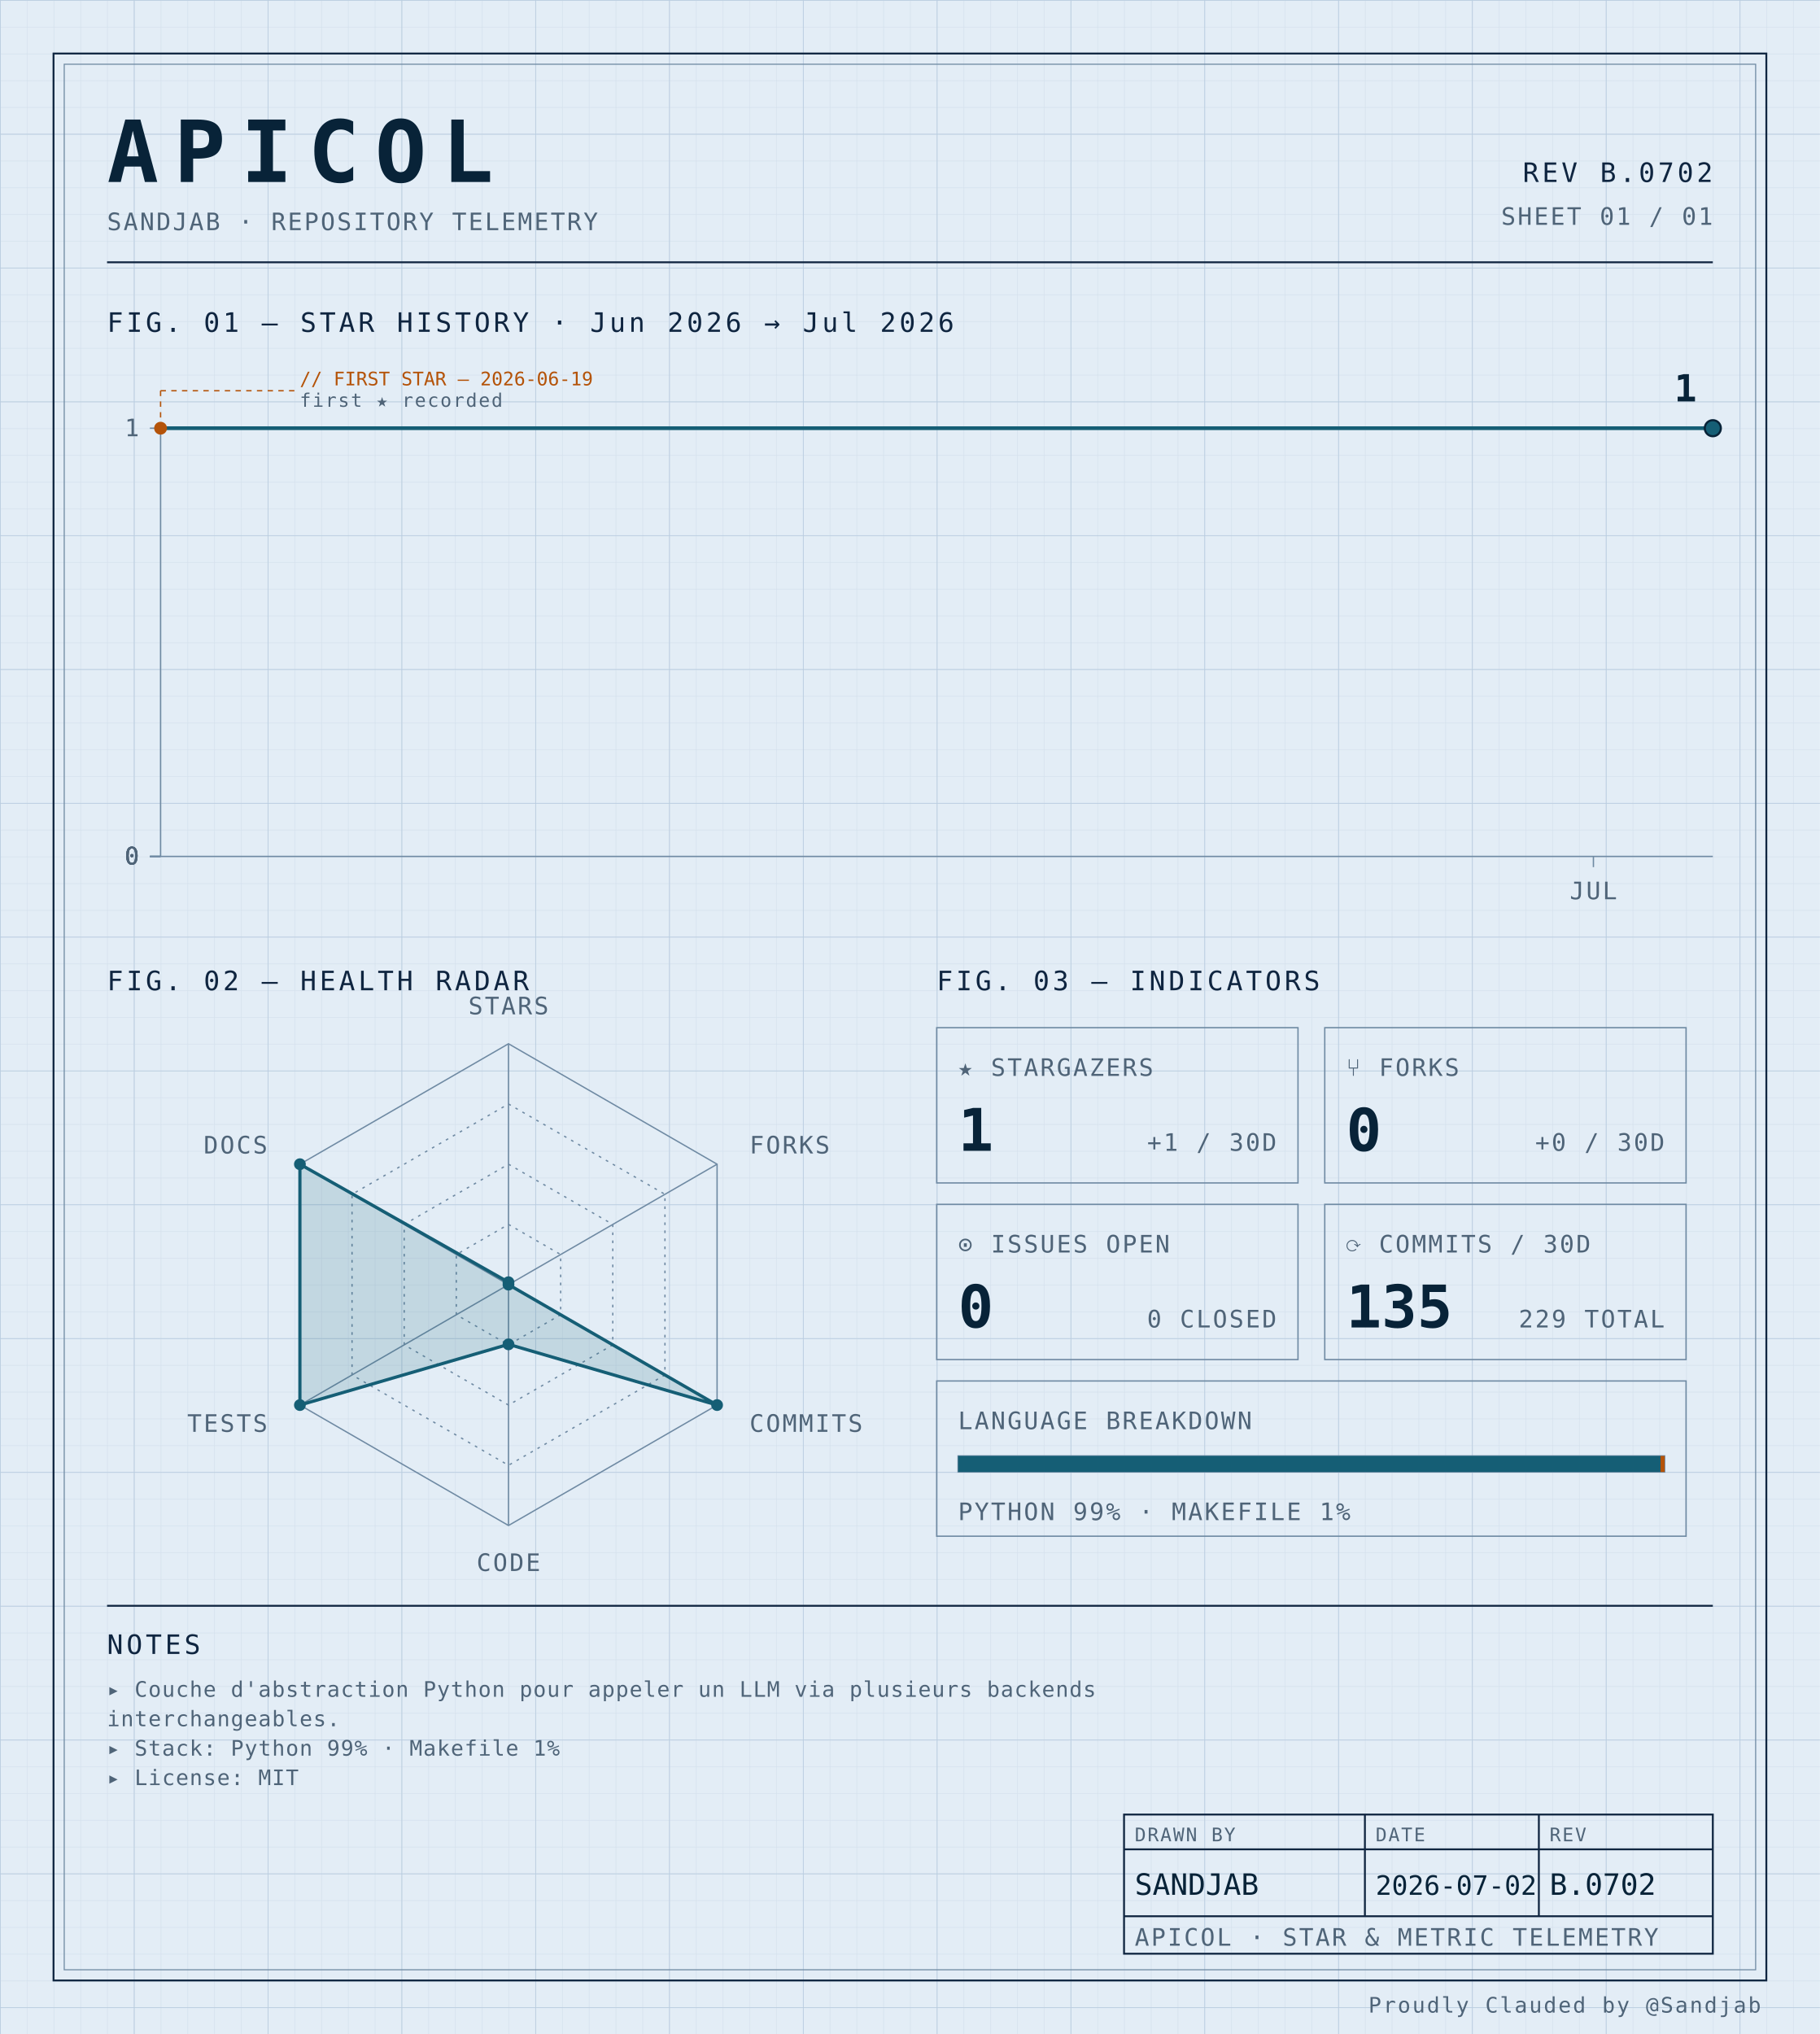
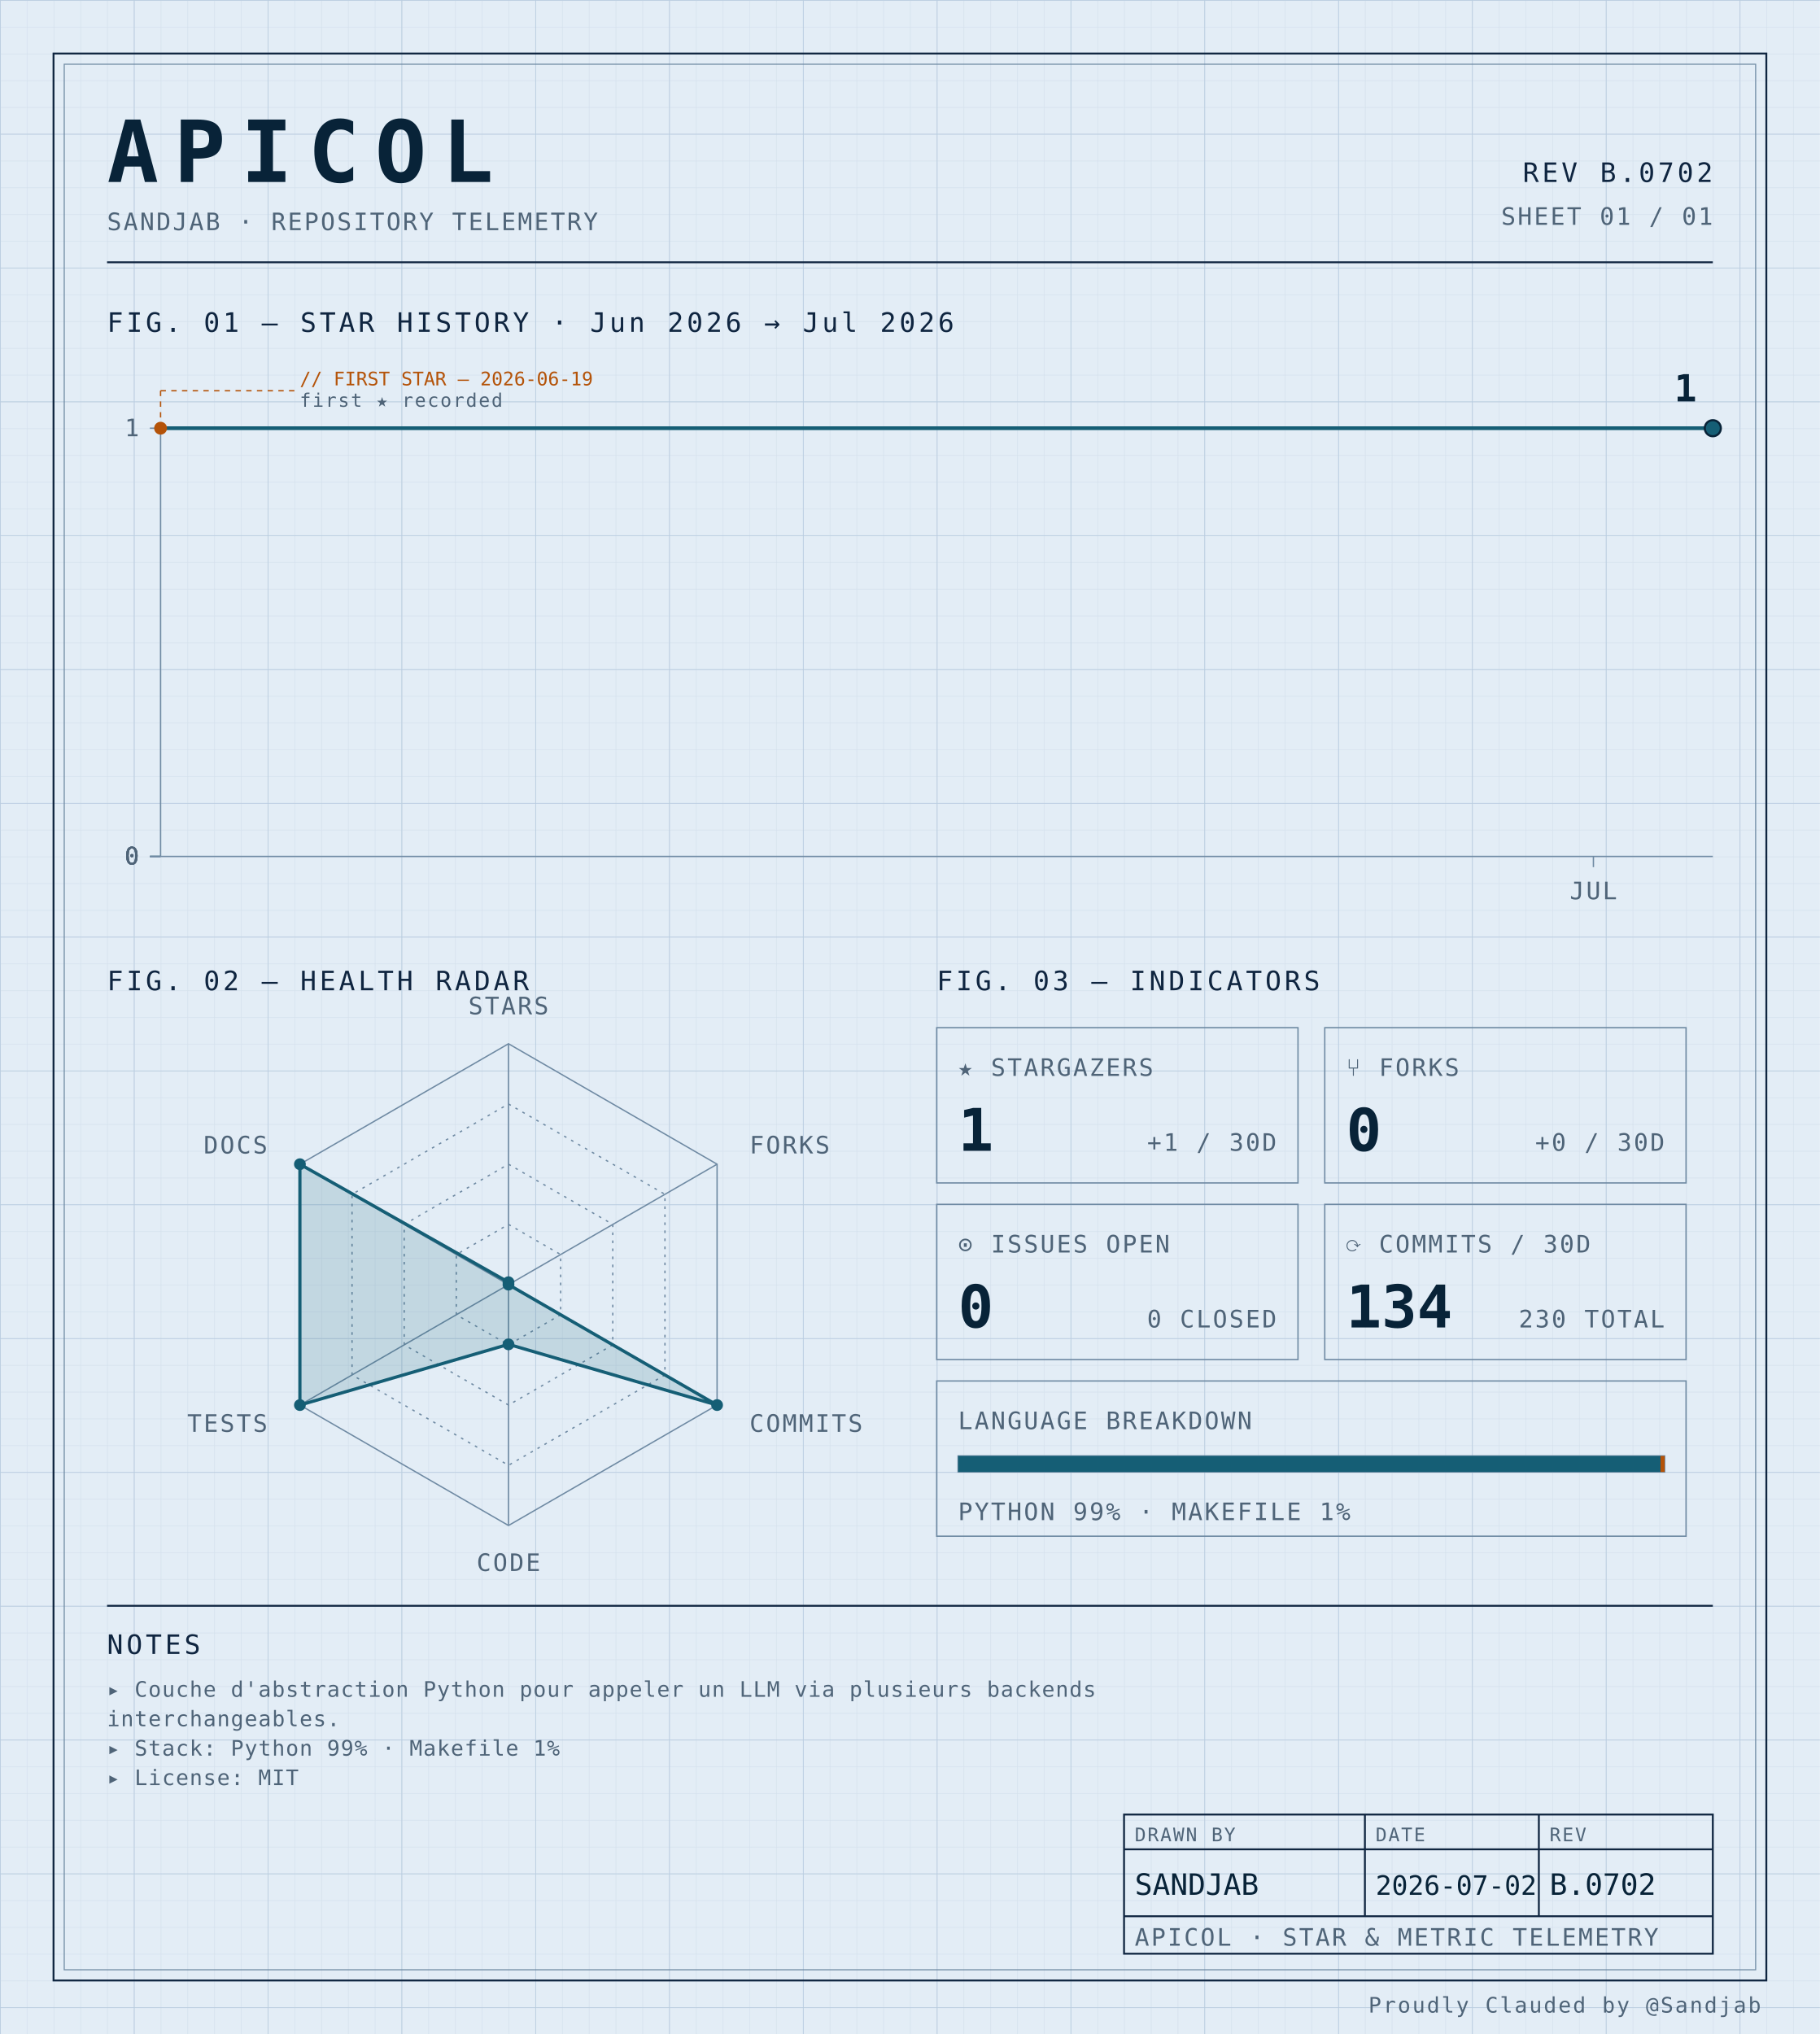
<svg xmlns="http://www.w3.org/2000/svg" width="100%" viewBox="0 0 680 760" role="img">
  <defs>
    <pattern id="grid-fine" width="10" height="10" patternUnits="userSpaceOnUse">
      <path d="M10 0H0V10" fill="none" stroke="#d4e0ec" stroke-width="0.4" />
    </pattern>
    <pattern id="grid-major" width="50" height="50" patternUnits="userSpaceOnUse">
      <path d="M50 0H0V50" fill="none" stroke="#b8cce0" stroke-width="0.5" />
    </pattern>
  </defs>
  <rect x="0" y="0" width="680" height="760" fill="#e3edf6" />
  <rect x="0" y="0" width="680" height="760" fill="url(#grid-fine)" />
  <rect x="0" y="0" width="680" height="760" fill="url(#grid-major)" />
  <rect x="20" y="20" width="640" height="720" fill="none" stroke="#0f2540" stroke-width="0.7" />
  <rect x="24" y="24" width="632" height="712" fill="none" stroke="#6f8aa3" stroke-width="0.4" />
  <text x="40" y="68" font-family="ui-monospace, 'SF Mono', 'JetBrains Mono', 'Cascadia Code', Consolas, monospace" font-size="32" font-weight="700" fill="#082338" text-anchor="start" letter-spacing="0.18em">APICOL</text>
  <text x="40" y="86" font-family="ui-monospace, 'SF Mono', 'JetBrains Mono', 'Cascadia Code', Consolas, monospace" font-size="9" font-weight="400" fill="#4f6478" text-anchor="start" letter-spacing="0.08em">SANDJAB · REPOSITORY TELEMETRY</text>
  <text x="640" y="68" font-family="ui-monospace, 'SF Mono', 'JetBrains Mono', 'Cascadia Code', Consolas, monospace" font-size="10" font-weight="400" fill="#0f2540" text-anchor="end" letter-spacing="0.12em">REV B.0702</text>
  <text x="640" y="84" font-family="ui-monospace, 'SF Mono', 'JetBrains Mono', 'Cascadia Code', Consolas, monospace" font-size="9" font-weight="400" fill="#4f6478" text-anchor="end" letter-spacing="0.08em">SHEET 01 / 01</text>
  <line x1="40" y1="98" x2="640" y2="98" stroke="#0f2540" stroke-width="0.7" />
  <text x="40" y="124" font-family="ui-monospace, 'SF Mono', 'JetBrains Mono', 'Cascadia Code', Consolas, monospace" font-size="10" font-weight="400" fill="#0f2540" text-anchor="start" letter-spacing="0.12em">FIG. 01 — STAR HISTORY · Jun 2026 → Jul 2026</text>
  <line x1="60" y1="160" x2="60" y2="320" stroke="#6f8aa3" stroke-width="0.5" />
  <line x1="60" y1="320" x2="640" y2="320" stroke="#6f8aa3" stroke-width="0.5" />
  <line x1="56" y1="320.0" x2="60" y2="320.0" stroke="#6f8aa3" stroke-width="0.5" />
  <text x="52" y="323.0" font-family="ui-monospace, 'SF Mono', 'JetBrains Mono', 'Cascadia Code', Consolas, monospace" font-size="9" font-weight="400" fill="#4f6478" text-anchor="end" letter-spacing="0.08em">0</text>
  <line x1="56" y1="320.0" x2="60" y2="320.0" stroke="#6f8aa3" stroke-width="0.5" />
  <text x="52" y="323.0" font-family="ui-monospace, 'SF Mono', 'JetBrains Mono', 'Cascadia Code', Consolas, monospace" font-size="9" font-weight="400" fill="#4f6478" text-anchor="end" letter-spacing="0.08em">0</text>
  <line x1="56" y1="320.0" x2="60" y2="320.0" stroke="#6f8aa3" stroke-width="0.5" />
  <text x="52" y="323.0" font-family="ui-monospace, 'SF Mono', 'JetBrains Mono', 'Cascadia Code', Consolas, monospace" font-size="9" font-weight="400" fill="#4f6478" text-anchor="end" letter-spacing="0.08em">0</text>
  <line x1="56" y1="320.0" x2="60" y2="320.0" stroke="#6f8aa3" stroke-width="0.5" />
  <text x="52" y="323.0" font-family="ui-monospace, 'SF Mono', 'JetBrains Mono', 'Cascadia Code', Consolas, monospace" font-size="9" font-weight="400" fill="#4f6478" text-anchor="end" letter-spacing="0.08em">0</text>
  <line x1="56" y1="160.0" x2="60" y2="160.0" stroke="#6f8aa3" stroke-width="0.5" />
  <text x="52" y="163.0" font-family="ui-monospace, 'SF Mono', 'JetBrains Mono', 'Cascadia Code', Consolas, monospace" font-size="9" font-weight="400" fill="#4f6478" text-anchor="end" letter-spacing="0.08em">1</text>
  <line x1="595.385" y1="320" x2="595.385" y2="324" stroke="#6f8aa3" stroke-width="0.5" />
  <text x="595.385" y="336" font-family="ui-monospace, 'SF Mono', 'JetBrains Mono', 'Cascadia Code', Consolas, monospace" font-size="9" font-weight="400" fill="#4f6478" text-anchor="middle" letter-spacing="0.08em">JUL</text>
  <path d="M 60.00,160.00 L 104.62,160.00 149.23,160.00 193.85,160.00 238.46,160.00 283.08,160.00 327.69,160.00 372.31,160.00 416.92,160.00 461.54,160.00 506.15,160.00 550.77,160.00 595.38,160.00 640.00,160.00 640.00,160.00" fill="none" stroke="#155e75" stroke-width="1.4" stroke-linejoin="round" stroke-linecap="round" />
  <circle cx="60.0" cy="160.0" r="2.4" fill="#b45309" />
  <line x1="60.0" y1="160.0" x2="60.0" y2="146" stroke="#b45309" stroke-width="0.5" stroke-dasharray="2,2" fill="none" />
  <line x1="60.0" y1="146" x2="110.0" y2="146" stroke="#b45309" stroke-width="0.5" stroke-dasharray="2,2" fill="none" />
  <text x="112.0" y="144" font-family="ui-monospace, 'SF Mono', 'JetBrains Mono', 'Cascadia Code', Consolas, monospace" font-size="7" font-weight="400" fill="#b45309" text-anchor="start" letter-spacing="normal">// FIRST STAR — 2026-06-19</text>
  <text x="112.0" y="152" font-family="ui-monospace, 'SF Mono', 'JetBrains Mono', 'Cascadia Code', Consolas, monospace" font-size="7" font-weight="400" fill="#4f6478" text-anchor="start" letter-spacing="0.08em">first ★ recorded</text>
  <circle cx="640.0" cy="160.0" r="3" fill="#155e75" stroke="#082338" stroke-width="0.8" />
  <text x="634.0" y="150.0" font-family="ui-monospace, 'SF Mono', 'JetBrains Mono', 'Cascadia Code', Consolas, monospace" font-size="14" font-weight="700" fill="#082338" text-anchor="end" letter-spacing="normal">1</text>
  <text x="40" y="370" font-family="ui-monospace, 'SF Mono', 'JetBrains Mono', 'Cascadia Code', Consolas, monospace" font-size="10" font-weight="400" fill="#0f2540" text-anchor="start" letter-spacing="0.12em">FIG. 02 — HEALTH RADAR</text>
  <g transform="translate(190 480)">
    <polygon points="0.00,-90.00 77.94,-45.00 77.94,45.00 0.00,90.00 -77.94,45.00 -77.94,-45.00" fill="none" stroke="#6f8aa3" stroke-width="0.5" />
    <polygon points="0.00,-67.50 58.46,-33.75 58.46,33.75 0.00,67.50 -58.46,33.75 -58.46,-33.75" fill="none" stroke="#6f8aa3" stroke-width="0.5" stroke-dasharray="1,2" />
    <polygon points="0.00,-45.00 38.97,-22.50 38.97,22.50 0.00,45.00 -38.97,22.50 -38.97,-22.50" fill="none" stroke="#6f8aa3" stroke-width="0.5" stroke-dasharray="1,2" />
    <polygon points="0.00,-22.50 19.49,-11.25 19.49,11.25 0.00,22.50 -19.49,11.25 -19.49,-11.25" fill="none" stroke="#6f8aa3" stroke-width="0.5" stroke-dasharray="1,2" />
    <line x1="0" y1="0" x2="0.00" y2="-90.00" stroke="#6f8aa3" stroke-width="0.5" />
    <line x1="0" y1="0" x2="77.94" y2="-45.00" stroke="#6f8aa3" stroke-width="0.5" />
    <line x1="0" y1="0" x2="77.94" y2="45.00" stroke="#6f8aa3" stroke-width="0.5" />
    <line x1="0" y1="0" x2="0.00" y2="90.00" stroke="#6f8aa3" stroke-width="0.5" />
    <line x1="0" y1="0" x2="-77.94" y2="45.00" stroke="#6f8aa3" stroke-width="0.5" />
    <line x1="0" y1="0" x2="-77.94" y2="-45.00" stroke="#6f8aa3" stroke-width="0.5" />
    <polygon points="0.00,-0.90 0.00,0.00 77.94,45.00 0.00,22.31 -77.94,45.00 -77.94,-45.00" fill="#155e75" fill-opacity="0.16" stroke="#155e75" stroke-width="1.2" />
    <circle cx="0.00" cy="-0.90" r="2.2" fill="#155e75" />
    <circle cx="0.00" cy="0.00" r="2.2" fill="#155e75" />
    <circle cx="77.94" cy="45.00" r="2.2" fill="#155e75" />
    <circle cx="0.00" cy="22.31" r="2.2" fill="#155e75" />
    <circle cx="-77.94" cy="45.00" r="2.2" fill="#155e75" />
    <circle cx="-77.94" cy="-45.00" r="2.2" fill="#155e75" />
    <text x="6.3681633555662356e-15" y="-101" font-family="ui-monospace, 'SF Mono', 'JetBrains Mono', 'Cascadia Code', Consolas, monospace" font-size="9" font-weight="400" fill="#4f6478" text-anchor="middle" letter-spacing="0.08em">STARS</text>
    <text x="90.067" y="-49" font-family="ui-monospace, 'SF Mono', 'JetBrains Mono', 'Cascadia Code', Consolas, monospace" font-size="9" font-weight="400" fill="#4f6478" text-anchor="start" letter-spacing="0.08em">FORKS</text>
    <text x="90.067" y="55" font-family="ui-monospace, 'SF Mono', 'JetBrains Mono', 'Cascadia Code', Consolas, monospace" font-size="9" font-weight="400" fill="#4f6478" text-anchor="start" letter-spacing="0.08em">COMMITS</text>
    <text x="6.3681633555662356e-15" y="107" font-family="ui-monospace, 'SF Mono', 'JetBrains Mono', 'Cascadia Code', Consolas, monospace" font-size="9" font-weight="400" fill="#4f6478" text-anchor="middle" letter-spacing="0.08em">CODE</text>
    <text x="-90.067" y="55" font-family="ui-monospace, 'SF Mono', 'JetBrains Mono', 'Cascadia Code', Consolas, monospace" font-size="9" font-weight="400" fill="#4f6478" text-anchor="end" letter-spacing="0.08em">TESTS</text>
    <text x="-90.067" y="-49" font-family="ui-monospace, 'SF Mono', 'JetBrains Mono', 'Cascadia Code', Consolas, monospace" font-size="9" font-weight="400" fill="#4f6478" text-anchor="end" letter-spacing="0.08em">DOCS</text>
  </g>
  <text x="350" y="370" font-family="ui-monospace, 'SF Mono', 'JetBrains Mono', 'Cascadia Code', Consolas, monospace" font-size="10" font-weight="400" fill="#0f2540" text-anchor="start" letter-spacing="0.12em">FIG. 03 — INDICATORS</text>
  <rect x="350" y="384" width="135" height="58" fill="none" stroke="#6f8aa3" stroke-width="0.5" />
  <text x="358" y="402" font-family="ui-monospace, 'SF Mono', 'JetBrains Mono', 'Cascadia Code', Consolas, monospace" font-size="9" font-weight="400" fill="#4f6478" text-anchor="start" letter-spacing="0.08em">★ STARGAZERS</text>
  <text x="358" y="430" font-family="ui-monospace, 'SF Mono', 'JetBrains Mono', 'Cascadia Code', Consolas, monospace" font-size="22" font-weight="700" fill="#082338" text-anchor="start" letter-spacing="normal">1</text>
  <text x="477" y="430" font-family="ui-monospace, 'SF Mono', 'JetBrains Mono', 'Cascadia Code', Consolas, monospace" font-size="9" font-weight="400" fill="#4f6478" text-anchor="end" letter-spacing="0.08em">+1 / 30D</text>
  <rect x="495" y="384" width="135" height="58" fill="none" stroke="#6f8aa3" stroke-width="0.5" />
  <text x="503" y="402" font-family="ui-monospace, 'SF Mono', 'JetBrains Mono', 'Cascadia Code', Consolas, monospace" font-size="9" font-weight="400" fill="#4f6478" text-anchor="start" letter-spacing="0.08em">⑂ FORKS</text>
  <text x="503" y="430" font-family="ui-monospace, 'SF Mono', 'JetBrains Mono', 'Cascadia Code', Consolas, monospace" font-size="22" font-weight="700" fill="#082338" text-anchor="start" letter-spacing="normal">0</text>
  <text x="622" y="430" font-family="ui-monospace, 'SF Mono', 'JetBrains Mono', 'Cascadia Code', Consolas, monospace" font-size="9" font-weight="400" fill="#4f6478" text-anchor="end" letter-spacing="0.08em">+0 / 30D</text>
  <rect x="350" y="450" width="135" height="58" fill="none" stroke="#6f8aa3" stroke-width="0.5" />
  <text x="358" y="468" font-family="ui-monospace, 'SF Mono', 'JetBrains Mono', 'Cascadia Code', Consolas, monospace" font-size="9" font-weight="400" fill="#4f6478" text-anchor="start" letter-spacing="0.08em">⊙ ISSUES OPEN</text>
  <text x="358" y="496" font-family="ui-monospace, 'SF Mono', 'JetBrains Mono', 'Cascadia Code', Consolas, monospace" font-size="22" font-weight="700" fill="#082338" text-anchor="start" letter-spacing="normal">0</text>
  <text x="477" y="496" font-family="ui-monospace, 'SF Mono', 'JetBrains Mono', 'Cascadia Code', Consolas, monospace" font-size="9" font-weight="400" fill="#4f6478" text-anchor="end" letter-spacing="0.08em">0 CLOSED</text>
  <rect x="495" y="450" width="135" height="58" fill="none" stroke="#6f8aa3" stroke-width="0.5" />
  <text x="503" y="468" font-family="ui-monospace, 'SF Mono', 'JetBrains Mono', 'Cascadia Code', Consolas, monospace" font-size="9" font-weight="400" fill="#4f6478" text-anchor="start" letter-spacing="0.08em">⟳ COMMITS / 30D</text>
-   <text x="503" y="496" font-family="ui-monospace, 'SF Mono', 'JetBrains Mono', 'Cascadia Code', Consolas, monospace" font-size="22" font-weight="700" fill="#082338" text-anchor="start" letter-spacing="normal">135</text>
-   <text x="622" y="496" font-family="ui-monospace, 'SF Mono', 'JetBrains Mono', 'Cascadia Code', Consolas, monospace" font-size="9" font-weight="400" fill="#4f6478" text-anchor="end" letter-spacing="0.08em">229 TOTAL</text>
+   <text x="503" y="496" font-family="ui-monospace, 'SF Mono', 'JetBrains Mono', 'Cascadia Code', Consolas, monospace" font-size="22" font-weight="700" fill="#082338" text-anchor="start" letter-spacing="normal">134</text>
+   <text x="622" y="496" font-family="ui-monospace, 'SF Mono', 'JetBrains Mono', 'Cascadia Code', Consolas, monospace" font-size="9" font-weight="400" fill="#4f6478" text-anchor="end" letter-spacing="0.08em">230 TOTAL</text>
  <rect x="350" y="516" width="280" height="58" fill="none" stroke="#6f8aa3" stroke-width="0.5" />
  <text x="358" y="534" font-family="ui-monospace, 'SF Mono', 'JetBrains Mono', 'Cascadia Code', Consolas, monospace" font-size="9" font-weight="400" fill="#4f6478" text-anchor="start" letter-spacing="0.08em">LANGUAGE BREAKDOWN</text>
  <rect x="358" y="544" width="264" height="6" fill="none" stroke="#6f8aa3" stroke-width="0.5" />
  <rect x="358" y="544" width="262.46" height="6" fill="#155e75" />
  <rect x="620.456" y="544" width="1.54" height="6" fill="#b45309" />
  <text x="358" y="568" font-family="ui-monospace, 'SF Mono', 'JetBrains Mono', 'Cascadia Code', Consolas, monospace" font-size="9" font-weight="400" fill="#4f6478" text-anchor="start" letter-spacing="0.08em">PYTHON 99% · MAKEFILE 1%</text>
  <line x1="40" y1="600" x2="640" y2="600" stroke="#0f2540" stroke-width="0.7" />
  <text x="40" y="618" font-family="ui-monospace, 'SF Mono', 'JetBrains Mono', 'Cascadia Code', Consolas, monospace" font-size="10" font-weight="400" fill="#0f2540" text-anchor="start" letter-spacing="0.12em">NOTES</text>
  <text x="40" y="634" font-family="ui-monospace, 'SF Mono', 'JetBrains Mono', 'Cascadia Code', Consolas, monospace" font-size="8" font-weight="400" fill="#4f6478" text-anchor="start" letter-spacing="0.04em">▸ Couche d'abstraction Python pour appeler un LLM via plusieurs backends</text>
  <text x="40" y="645" font-family="ui-monospace, 'SF Mono', 'JetBrains Mono', 'Cascadia Code', Consolas, monospace" font-size="8" font-weight="400" fill="#4f6478" text-anchor="start" letter-spacing="0.04em">  interchangeables.</text>
  <text x="40" y="656" font-family="ui-monospace, 'SF Mono', 'JetBrains Mono', 'Cascadia Code', Consolas, monospace" font-size="8" font-weight="400" fill="#4f6478" text-anchor="start" letter-spacing="0.04em">▸ Stack: Python 99% · Makefile 1%</text>
  <text x="40" y="667" font-family="ui-monospace, 'SF Mono', 'JetBrains Mono', 'Cascadia Code', Consolas, monospace" font-size="8" font-weight="400" fill="#4f6478" text-anchor="start" letter-spacing="0.04em">▸ License: MIT</text>
  <rect x="420" y="678" width="220" height="52" fill="none" stroke="#0f2540" stroke-width="0.7" />
  <line x1="420" y1="691" x2="640" y2="691" stroke="#0f2540" stroke-width="0.7" />
  <line x1="420" y1="716" x2="640" y2="716" stroke="#0f2540" stroke-width="0.7" />
  <line x1="510" y1="678" x2="510" y2="716" stroke="#0f2540" stroke-width="0.7" />
  <line x1="575" y1="678" x2="575" y2="716" stroke="#0f2540" stroke-width="0.7" />
  <text x="424" y="688" font-family="ui-monospace, 'SF Mono', 'JetBrains Mono', 'Cascadia Code', Consolas, monospace" font-size="7" font-weight="400" fill="#4f6478" text-anchor="start" letter-spacing="0.08em">DRAWN BY</text>
  <text x="514" y="688" font-family="ui-monospace, 'SF Mono', 'JetBrains Mono', 'Cascadia Code', Consolas, monospace" font-size="7" font-weight="400" fill="#4f6478" text-anchor="start" letter-spacing="0.08em">DATE</text>
  <text x="579" y="688" font-family="ui-monospace, 'SF Mono', 'JetBrains Mono', 'Cascadia Code', Consolas, monospace" font-size="7" font-weight="400" fill="#4f6478" text-anchor="start" letter-spacing="0.08em">REV</text>
  <text x="424" y="708" font-family="ui-monospace, 'SF Mono', 'JetBrains Mono', 'Cascadia Code', Consolas, monospace" font-size="11" font-weight="400" fill="#082338" text-anchor="start" letter-spacing="normal">SANDJAB</text>
  <text x="514" y="708" font-family="ui-monospace, 'SF Mono', 'JetBrains Mono', 'Cascadia Code', Consolas, monospace" font-size="10" font-weight="400" fill="#082338" text-anchor="start" letter-spacing="normal">2026-07-02</text>
  <text x="579" y="708" font-family="ui-monospace, 'SF Mono', 'JetBrains Mono', 'Cascadia Code', Consolas, monospace" font-size="11" font-weight="400" fill="#082338" text-anchor="start" letter-spacing="normal">B.0702</text>
  <text x="424" y="727" font-family="ui-monospace, 'SF Mono', 'JetBrains Mono', 'Cascadia Code', Consolas, monospace" font-size="9" font-weight="400" fill="#4f6478" text-anchor="start" letter-spacing="0.08em">APICOL · STAR &amp; METRIC TELEMETRY</text>
  <text x="658" y="752" font-family="ui-monospace, 'SF Mono', 'JetBrains Mono', 'Cascadia Code', Consolas, monospace" font-size="8" font-weight="400" fill="#4f6478" text-anchor="end" letter-spacing="0.08em">Proudly Clauded by @Sandjab</text>
</svg>
